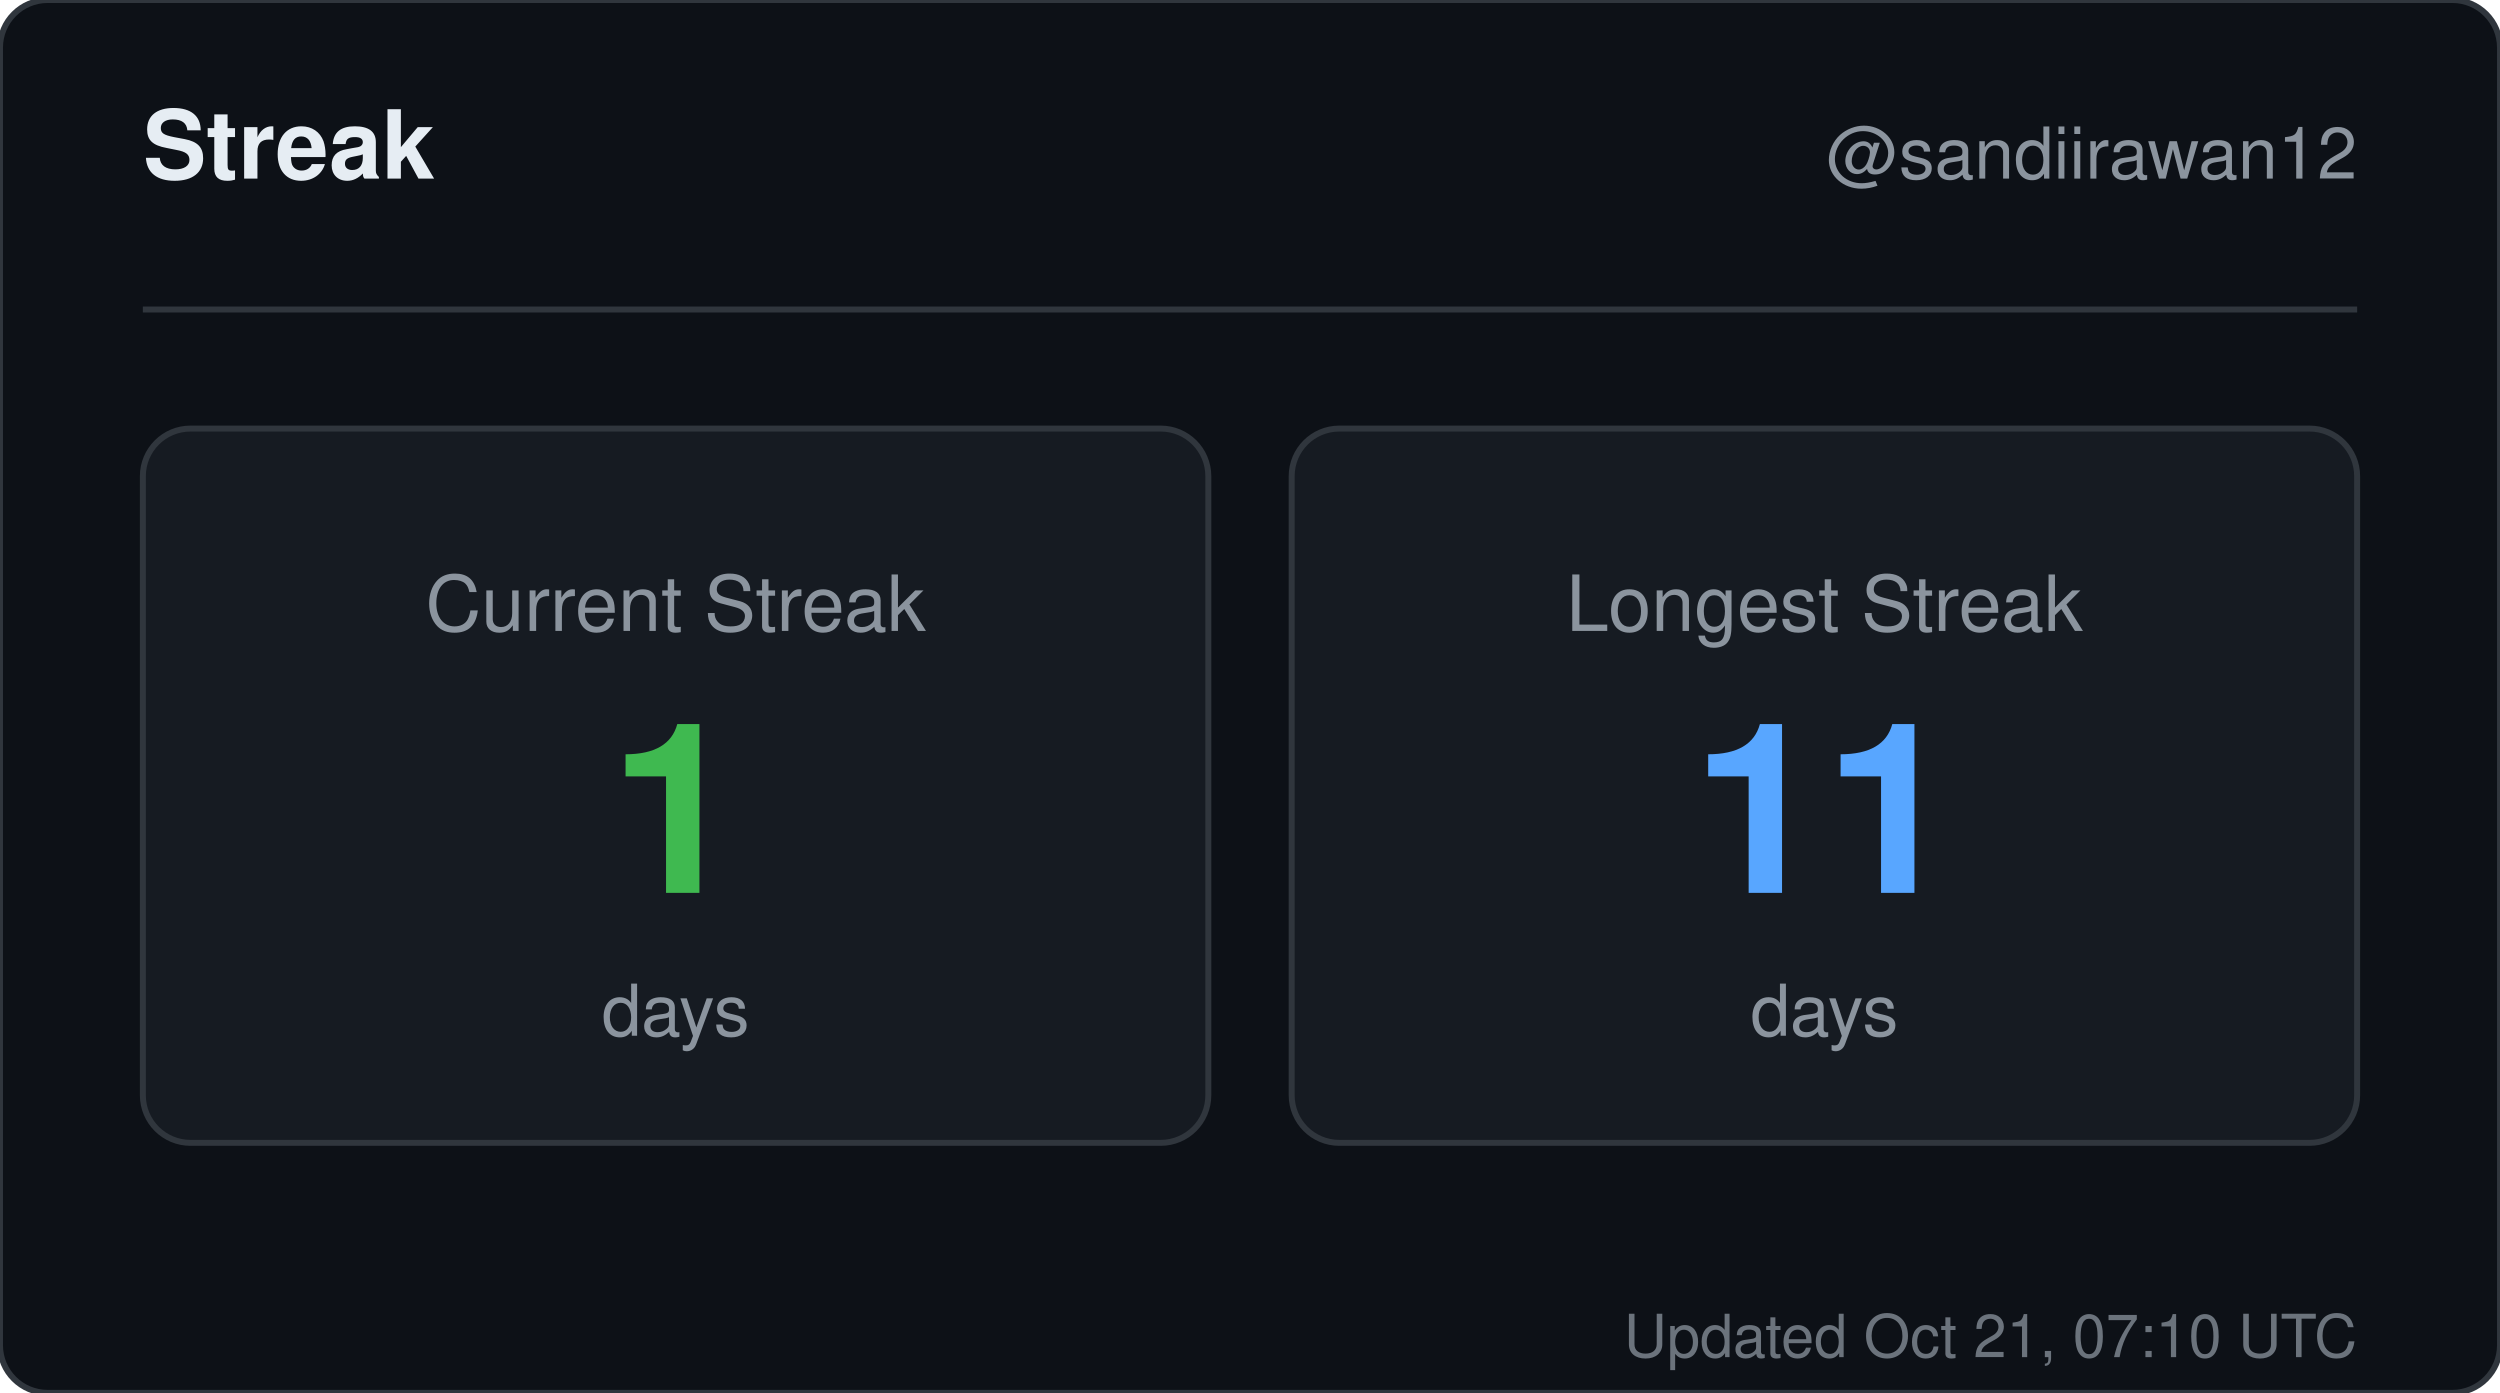
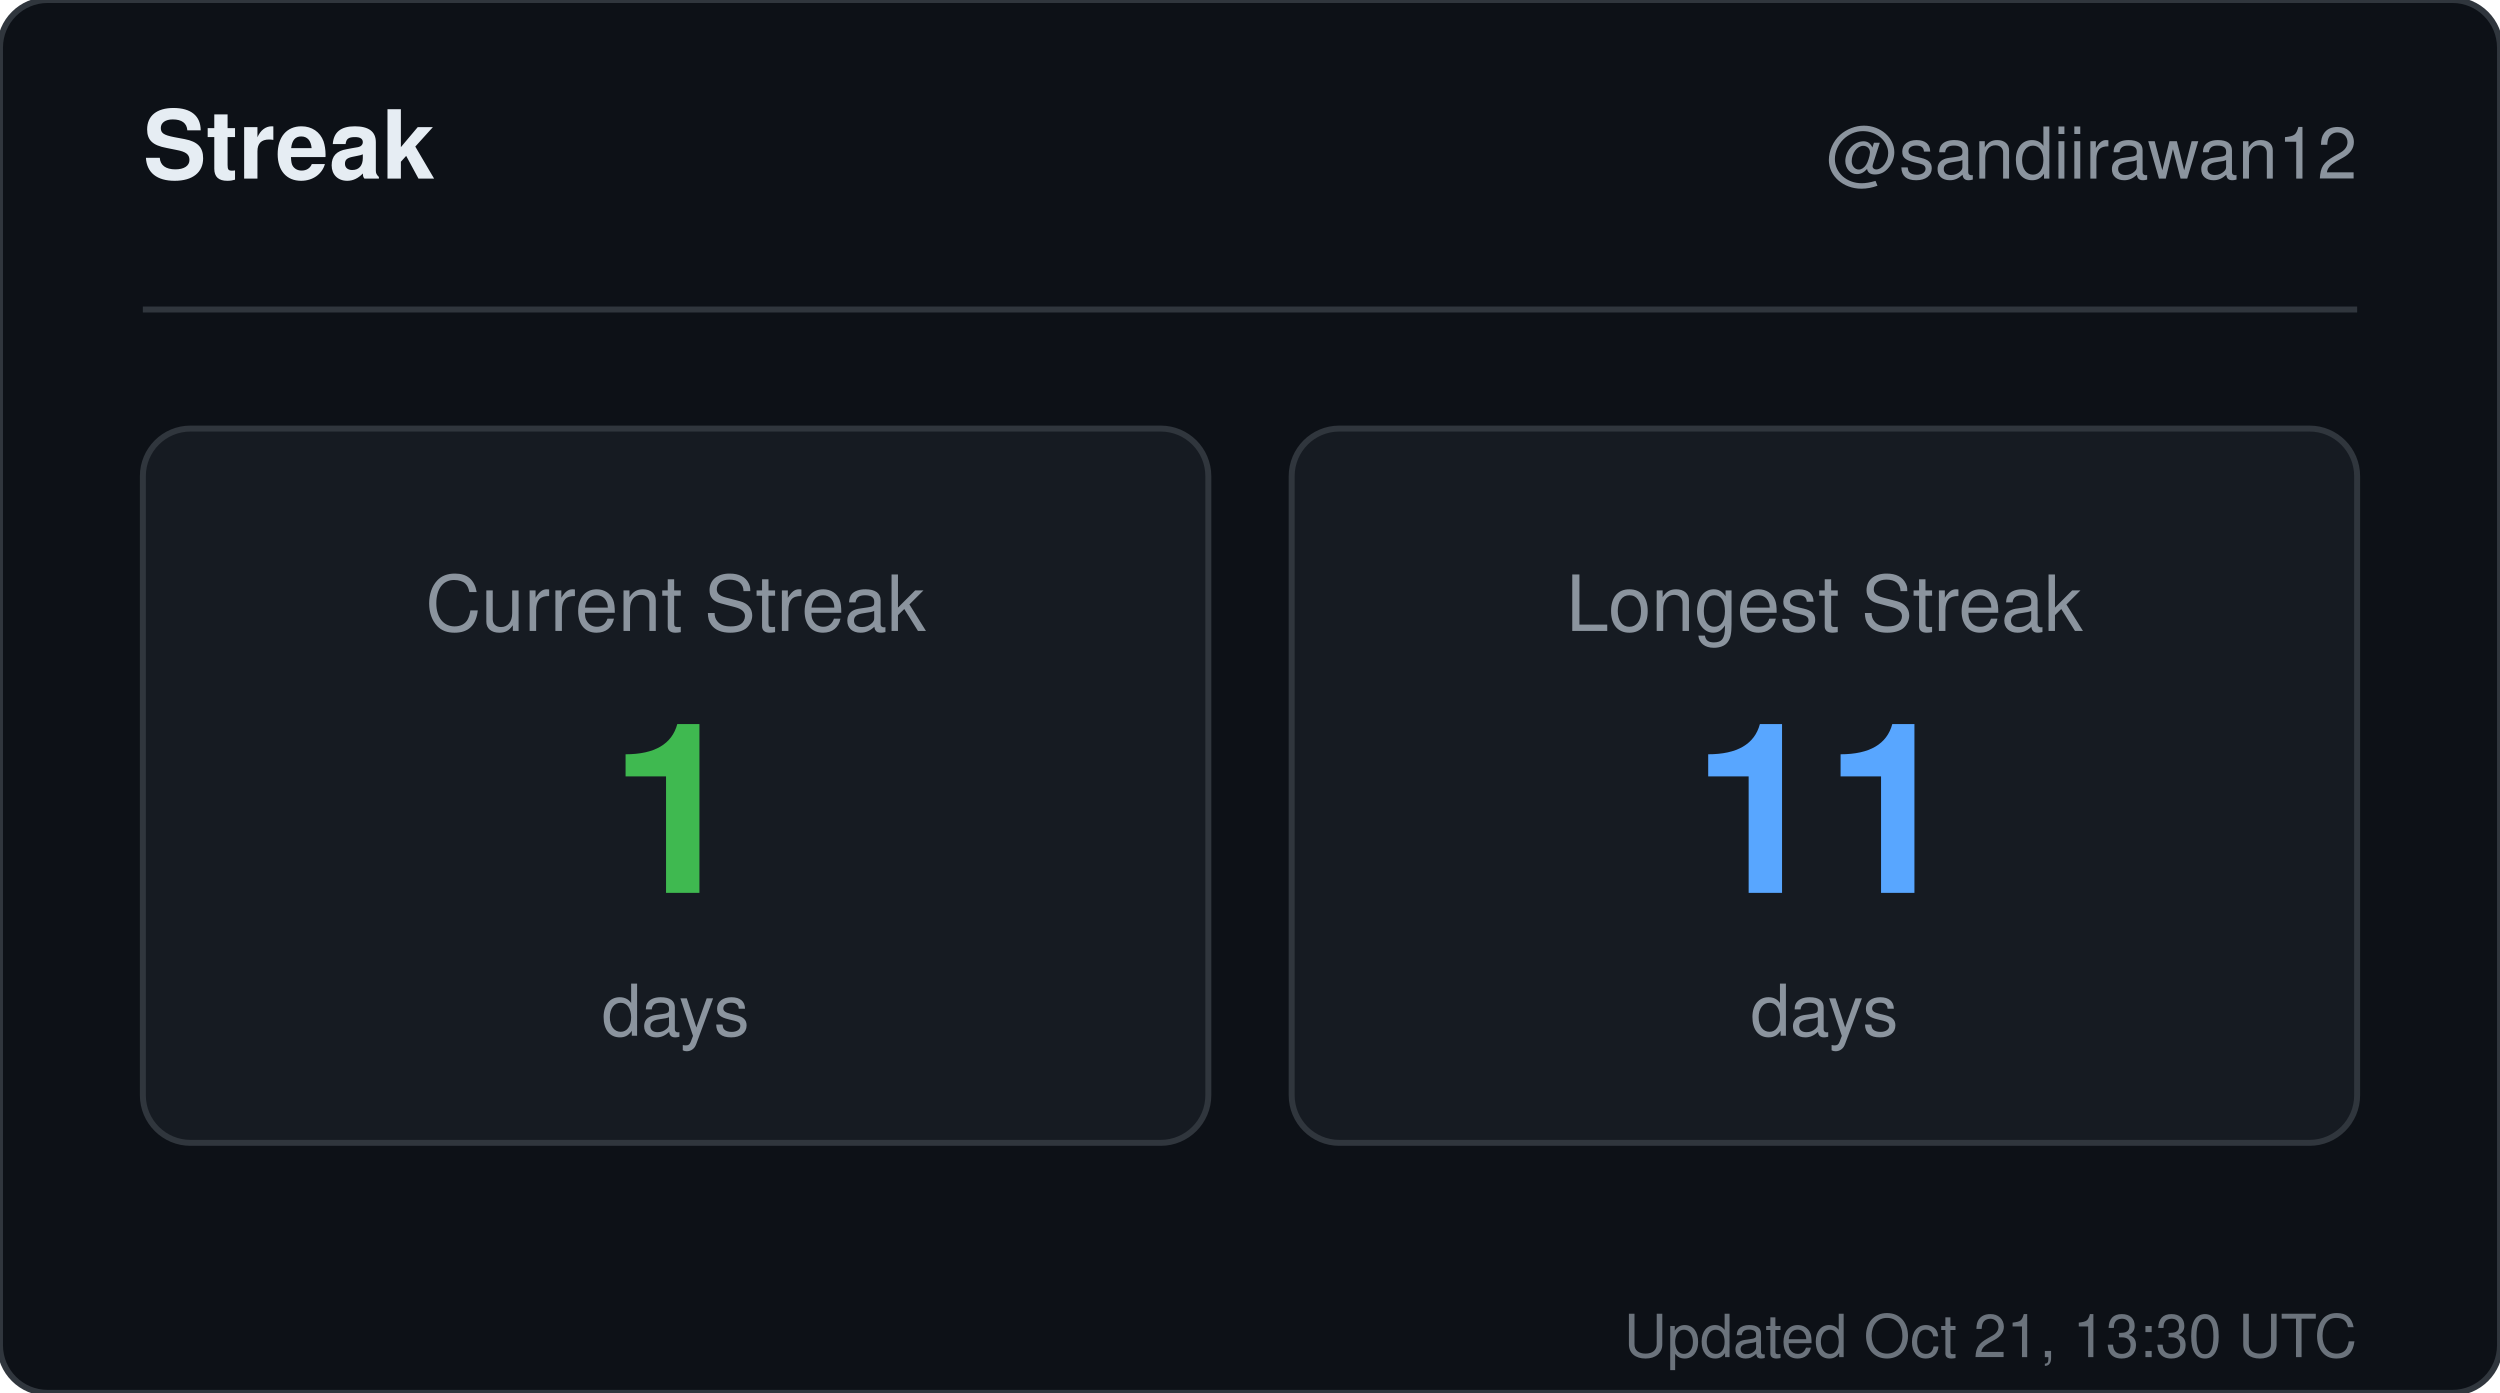
<svg xmlns="http://www.w3.org/2000/svg" width="420" height="234" viewBox="0 0 420 234" role="img" aria-label="Streak for sandiirawan12">
  <rect width="420" height="234" rx="8" fill="#0d1117" stroke="#30363d" />
  <g font-family="-apple-system, BlinkMacSystemFont, Segoe UI, Helvetica, Arial, sans-serif">
    <text x="24" y="30" fill="#e6edf3" font-size="16" font-weight="700">Streak</text>
    <text x="396" y="30" fill="#8b949e" font-size="12" text-anchor="end">@sandiirawan12</text>
    <line x1="24" y1="52" x2="396" y2="52" stroke="#30363d" />
    <rect x="24" y="72" width="179" height="120" rx="8" fill="#161b22" stroke="#30363d" />
    <text x="113.5" y="106" fill="#8b949e" font-size="13" text-anchor="middle">Current Streak</text>
    <text x="113.5" y="150" fill="#3fb950" font-size="40" font-weight="700" text-anchor="middle">1</text>
    <text x="113.5" y="174" fill="#8b949e" font-size="12" text-anchor="middle">days</text>
    <rect x="217" y="72" width="179" height="120" rx="8" fill="#161b22" stroke="#30363d" />
    <text x="306.5" y="106" fill="#8b949e" font-size="13" text-anchor="middle">Longest Streak</text>
    <text x="306.5" y="150" fill="#58a6ff" font-size="40" font-weight="700" text-anchor="middle">11</text>
    <text x="306.5" y="174" fill="#8b949e" font-size="12" text-anchor="middle">days</text>
-     <text x="396" y="228" fill="#8b949e" font-size="10" text-anchor="end" opacity="0.75">Updated Oct 21, 07:10 UTC</text>
+     <text x="396" y="228" fill="#8b949e" font-size="10" text-anchor="end" opacity="0.75">Updated Oct 21, 13:30 UTC</text>
  </g>
</svg>
